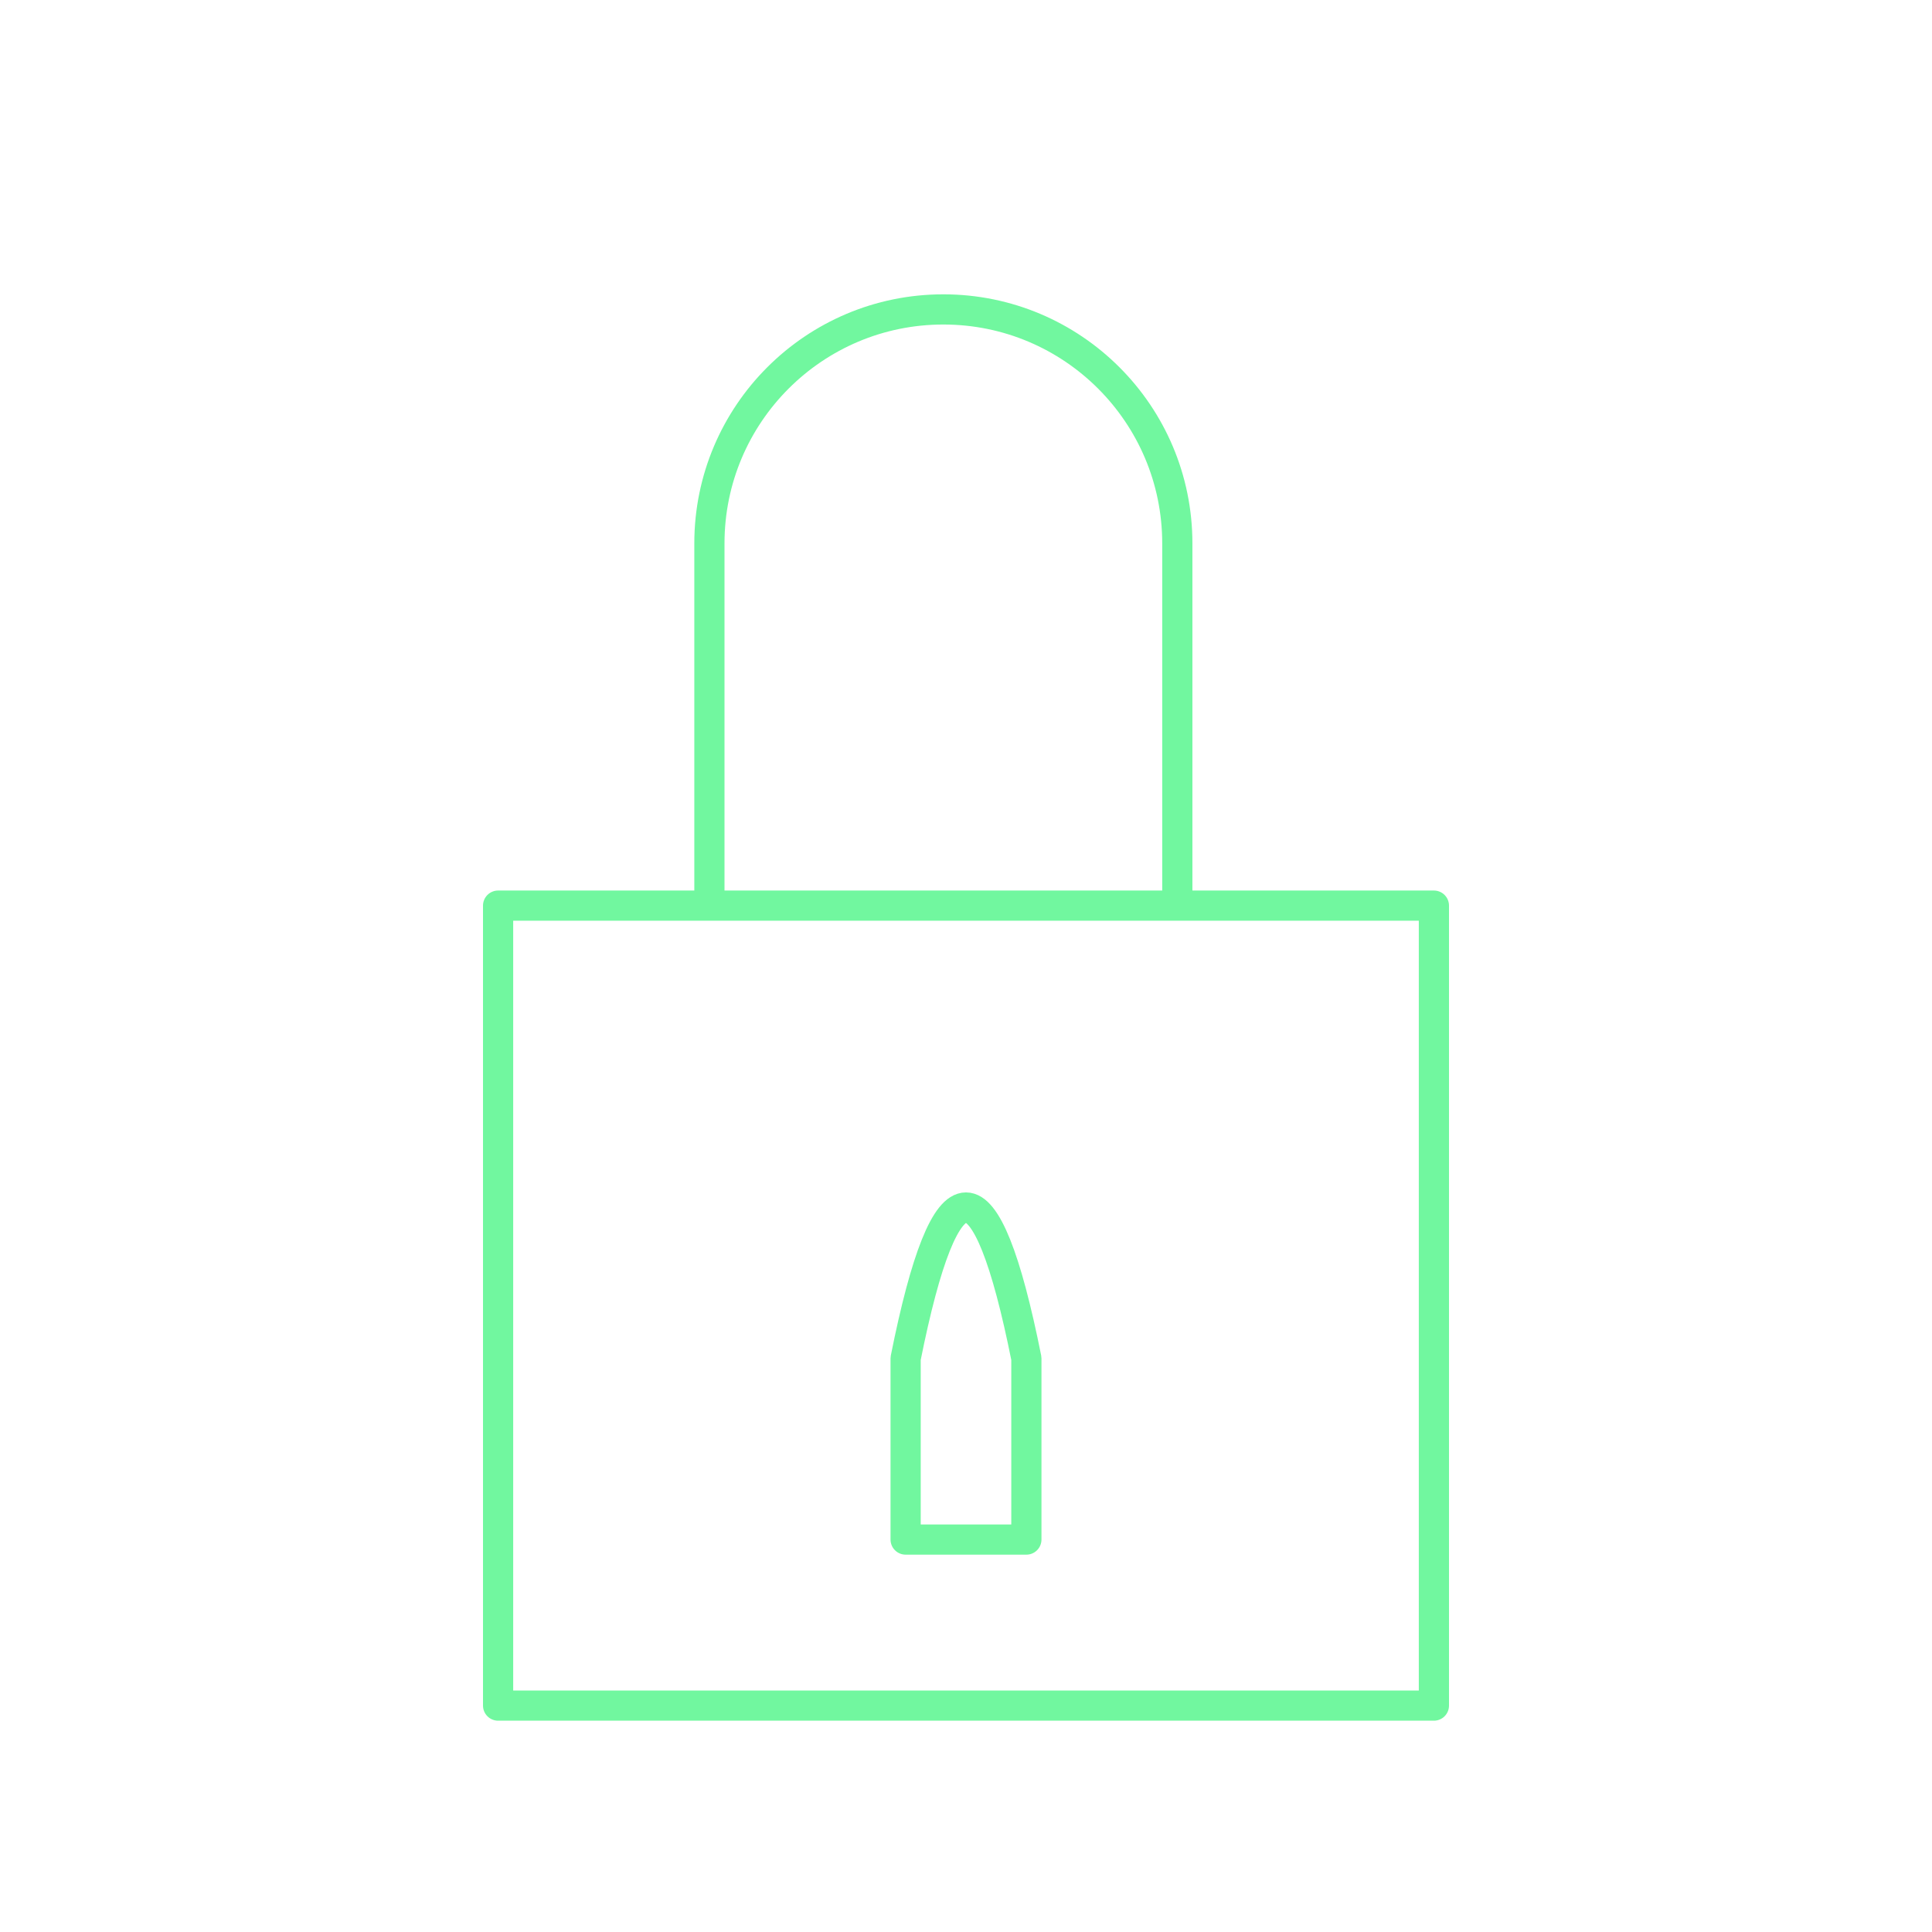
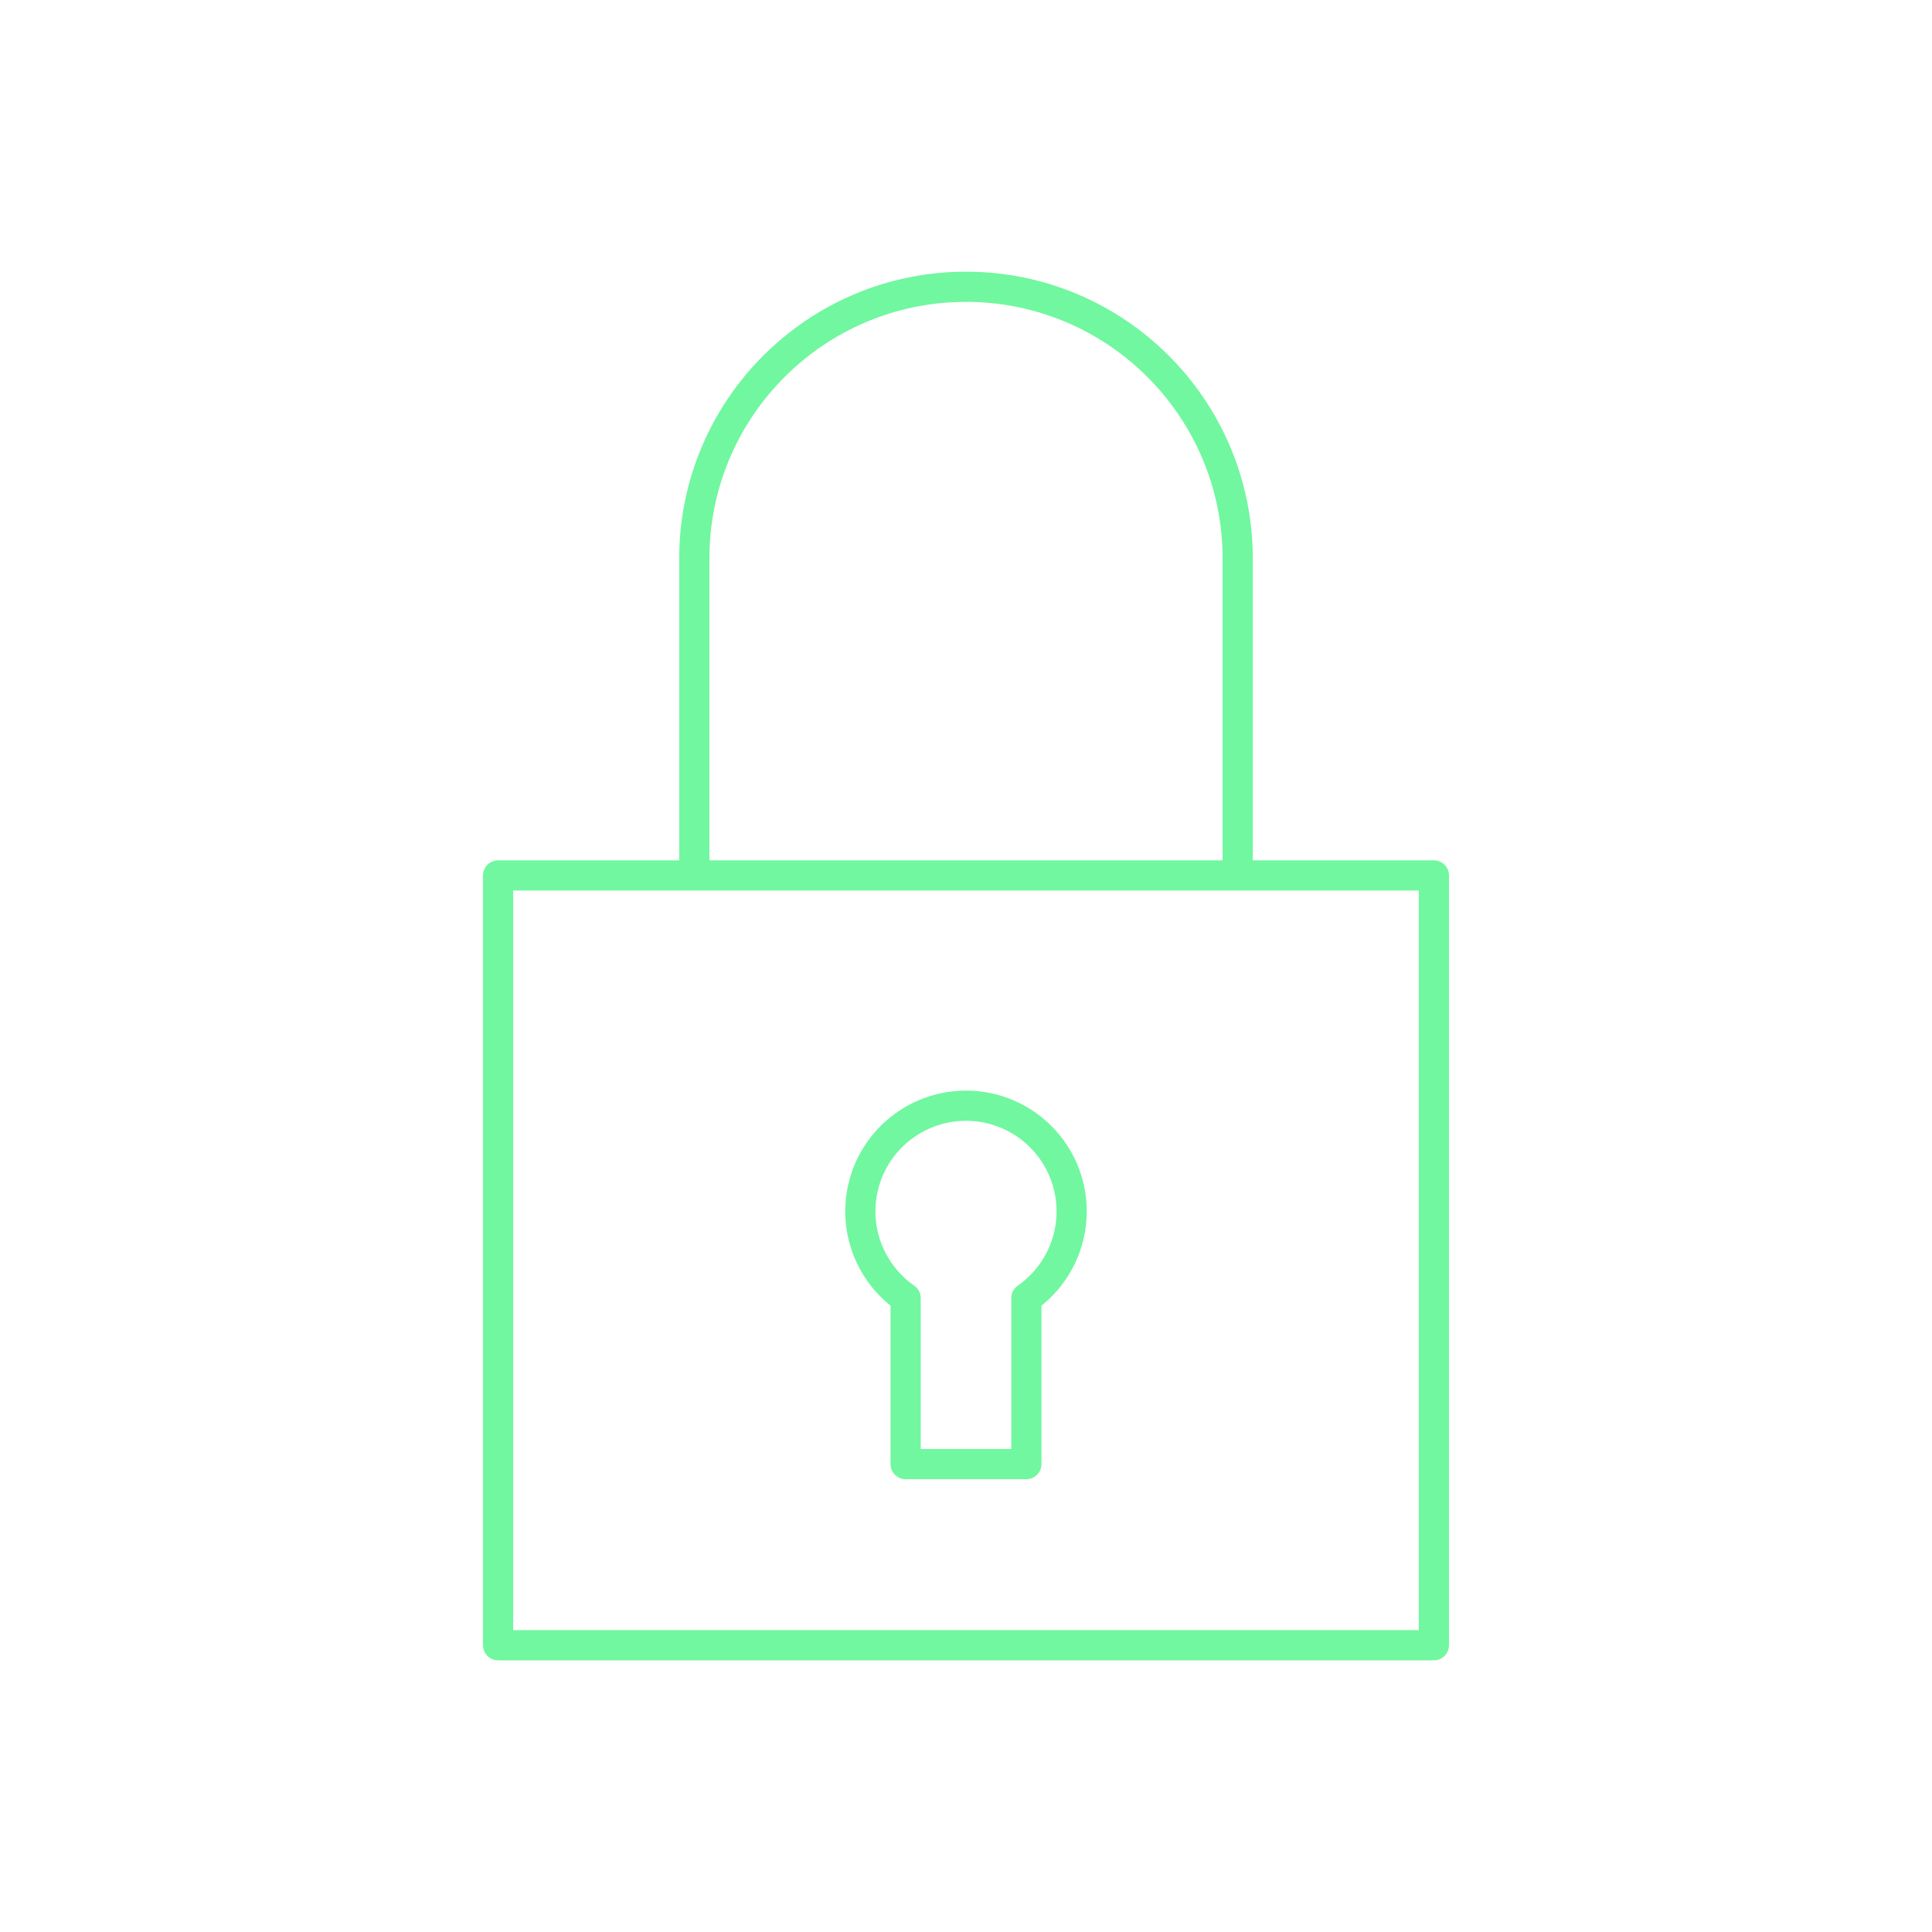
<svg xmlns="http://www.w3.org/2000/svg" viewBox="0 0 128 128" stroke-linejoin="round" stroke="#71F79F" fill="none" stroke-width="2">
-   <path d="M60 90q4-20 8 0v12H60ZM78 60V36A1 1 90 1047 36V60H33v53H95V60H33" />
+   <path d="M33 58H95v51H33V58H46V37a1 1 90 1136 0V58M60 97h8V86a7 7 1 10-8 0Z" />
</svg>
